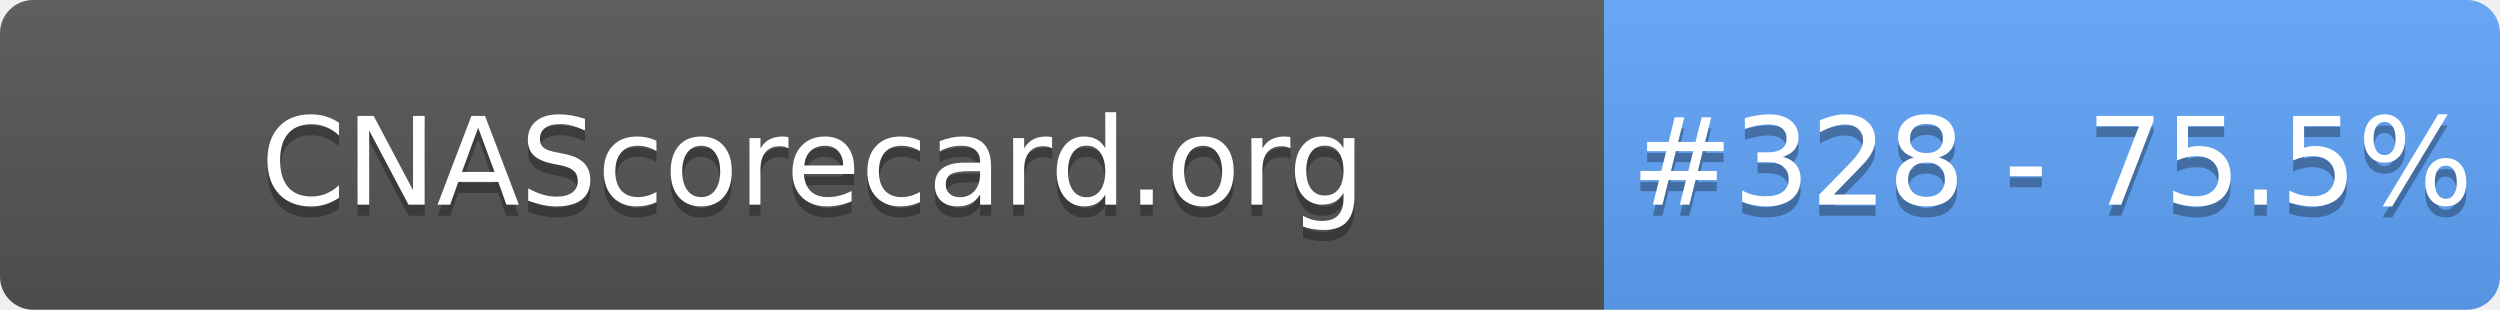
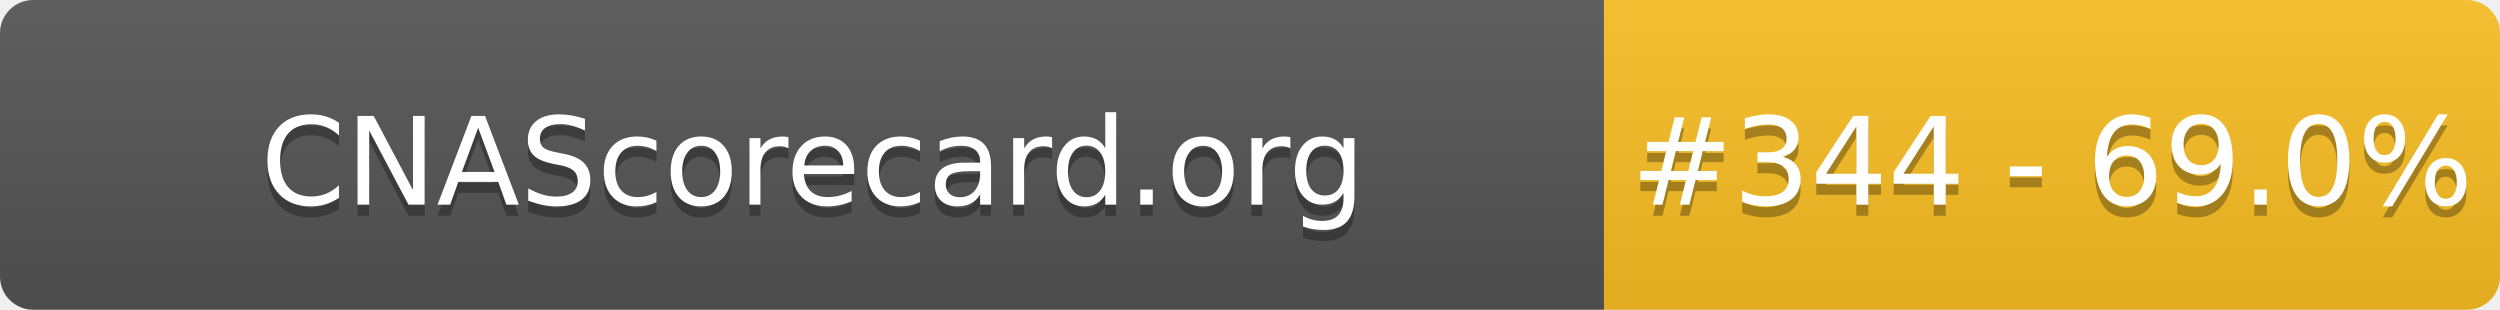
- <svg xmlns="http://www.w3.org/2000/svg" width="226" height="28" role="img" aria-label="CNAScorecard.org: #328 - 75.5%">
+ <svg xmlns="http://www.w3.org/2000/svg" width="226" height="28" role="img" aria-label="CNAScorecard.org: #344 - 69.0%">
  <linearGradient id="s" x2="0" y2="100%">
    <stop offset="0" stop-color="#bbb" stop-opacity=".1" />
    <stop offset="1" stop-opacity=".1" />
  </linearGradient>
  <clipPath id="r">
    <rect width="226" height="28" rx="3" fill="#fff" />
  </clipPath>
  <g clip-path="url(#r)">
    <rect width="145" height="28" fill="#555" />
-     <rect x="145" width="81" height="28" fill="#60A5FA" />
+     <rect x="145" width="81" height="28" fill="#FBBF24" />
    <rect width="226" height="28" fill="url(#s)" />
  </g>
  <g fill="#fff" text-anchor="middle" font-family="Verdana,Geneva,DejaVu Sans,sans-serif" text-rendering="geometricPrecision" font-size="110">
    <text aria-hidden="true" x="735" y="195" fill="#010101" fill-opacity=".3" transform="scale(.1)" textLength="1350">CNAScorecard.org</text>
    <text x="735" y="185" transform="scale(.1)" fill="#fff" textLength="1350">CNAScorecard.org</text>
-     <text aria-hidden="true" x="1855" y="195" fill="#010101" fill-opacity=".3" transform="scale(.1)" textLength="660">#328 - 75.5%</text>
-     <text x="1855" y="185" transform="scale(.1)" fill="#fff" textLength="660">#328 - 75.5%</text>
+     <text aria-hidden="true" x="1855" y="195" fill="#010101" fill-opacity=".3" transform="scale(.1)" textLength="660">#344 - 69.0%</text>
+     <text x="1855" y="185" transform="scale(.1)" fill="#fff" textLength="660">#344 - 69.0%</text>
  </g>
</svg>
